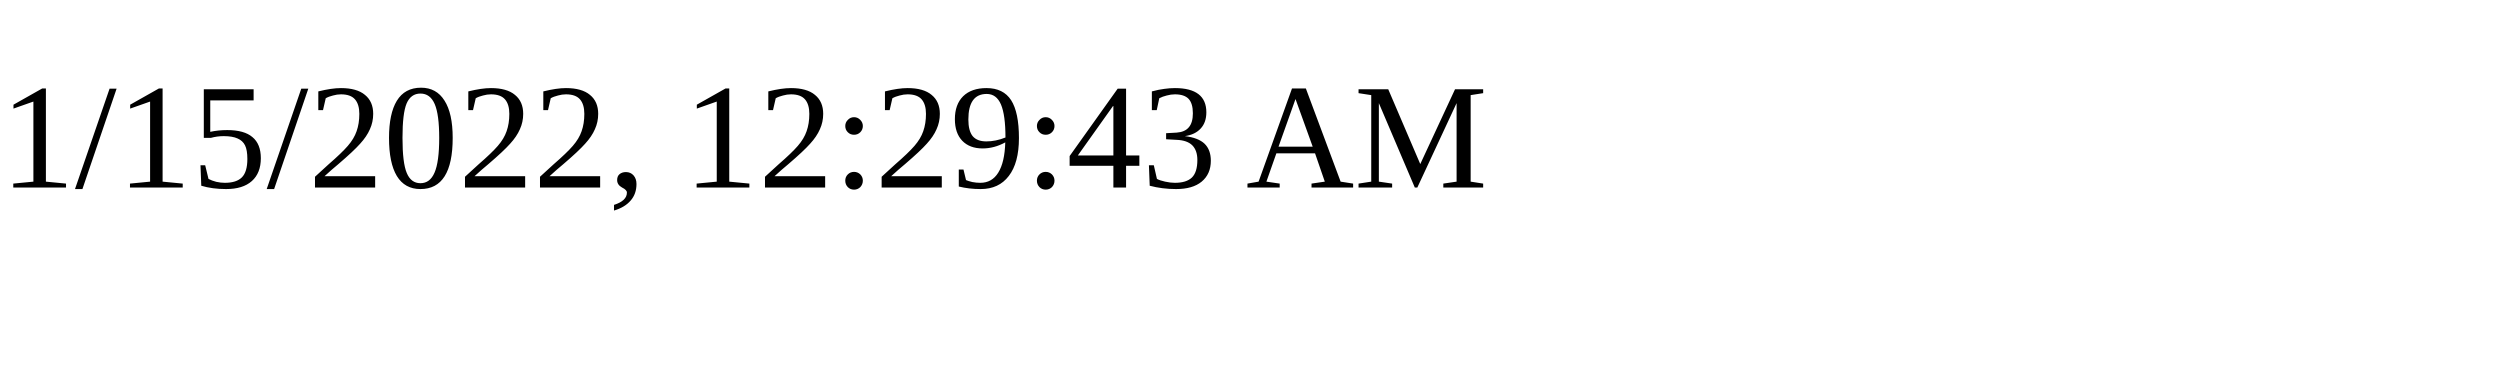
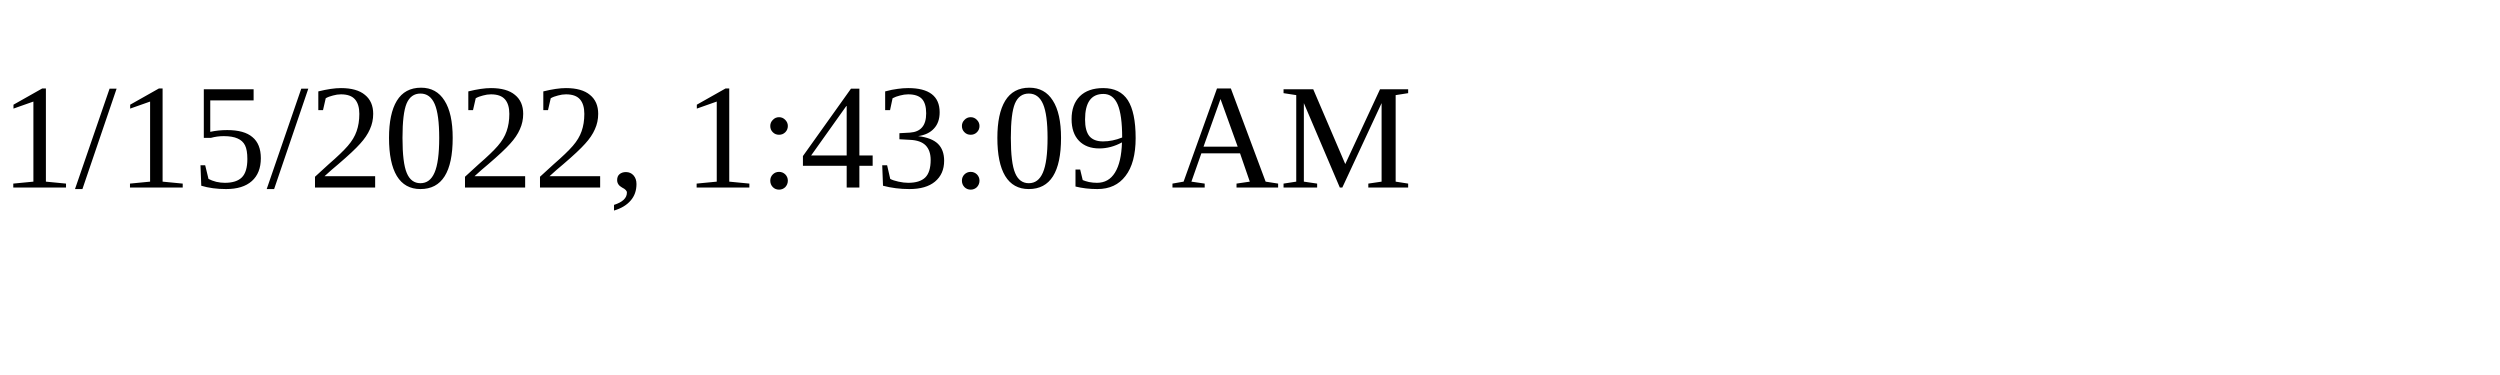
<svg xmlns="http://www.w3.org/2000/svg" height="30" width="200">
-   <text x="0" y="15">1/15/2022, 12:29:43 AM</text>
+   <text x="0" y="15">1/15/2022, 1:43:09 AM</text>
</svg>
